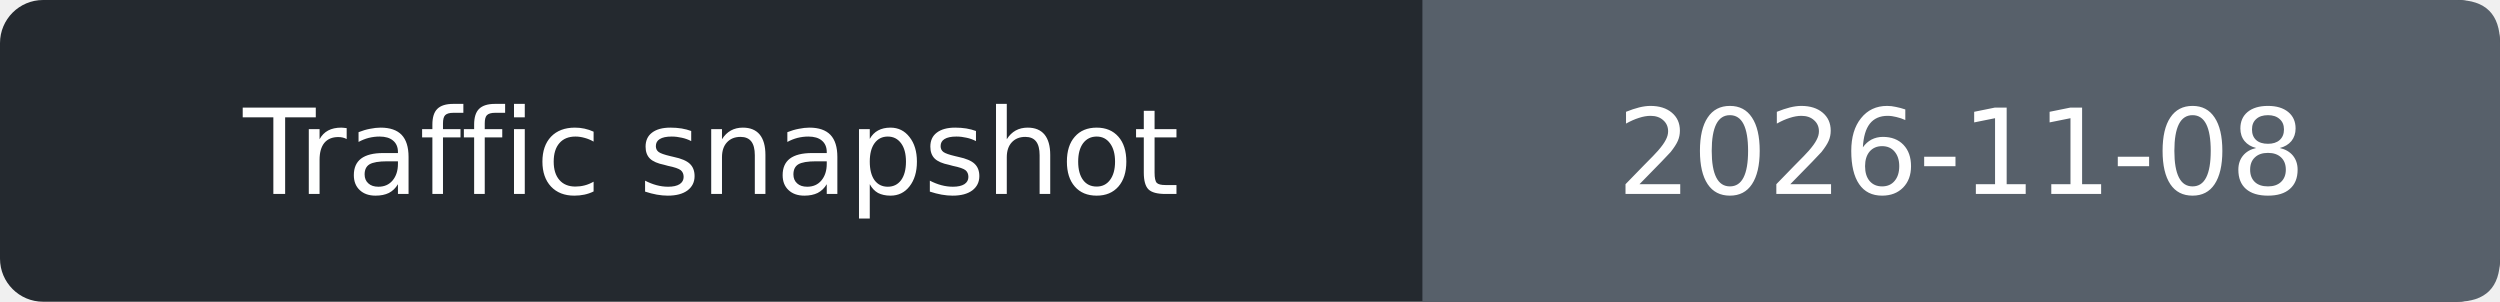
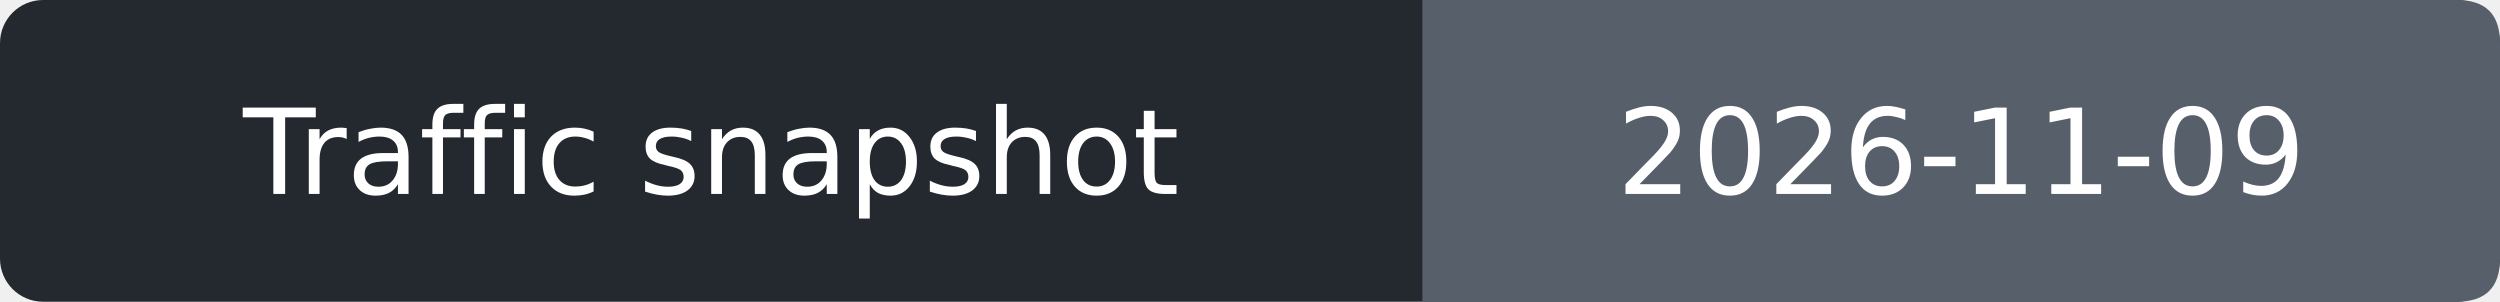
- <svg xmlns="http://www.w3.org/2000/svg" width="232" height="28" role="img" aria-label="Traffic snapshot: 2026-11-08">
+ <svg xmlns="http://www.w3.org/2000/svg" width="232" height="28" role="img" aria-label="Traffic snapshot: 2026-11-09">
  <rect width="232" height="28" rx="4" fill="#24292f" />
  <path d="M132 0h96q4 0 4 4v20q0 4-4 4h-96z" fill="#57606a" />
  <g fill="#fff" text-anchor="middle" font-family="Verdana,DejaVu Sans,sans-serif" font-size="11">
    <text x="66.0" y="18">Traffic snapshot</text>
-     <text x="182.0" y="18">2026-11-08</text>
+     <text x="182.0" y="18">2026-11-09</text>
  </g>
</svg>
